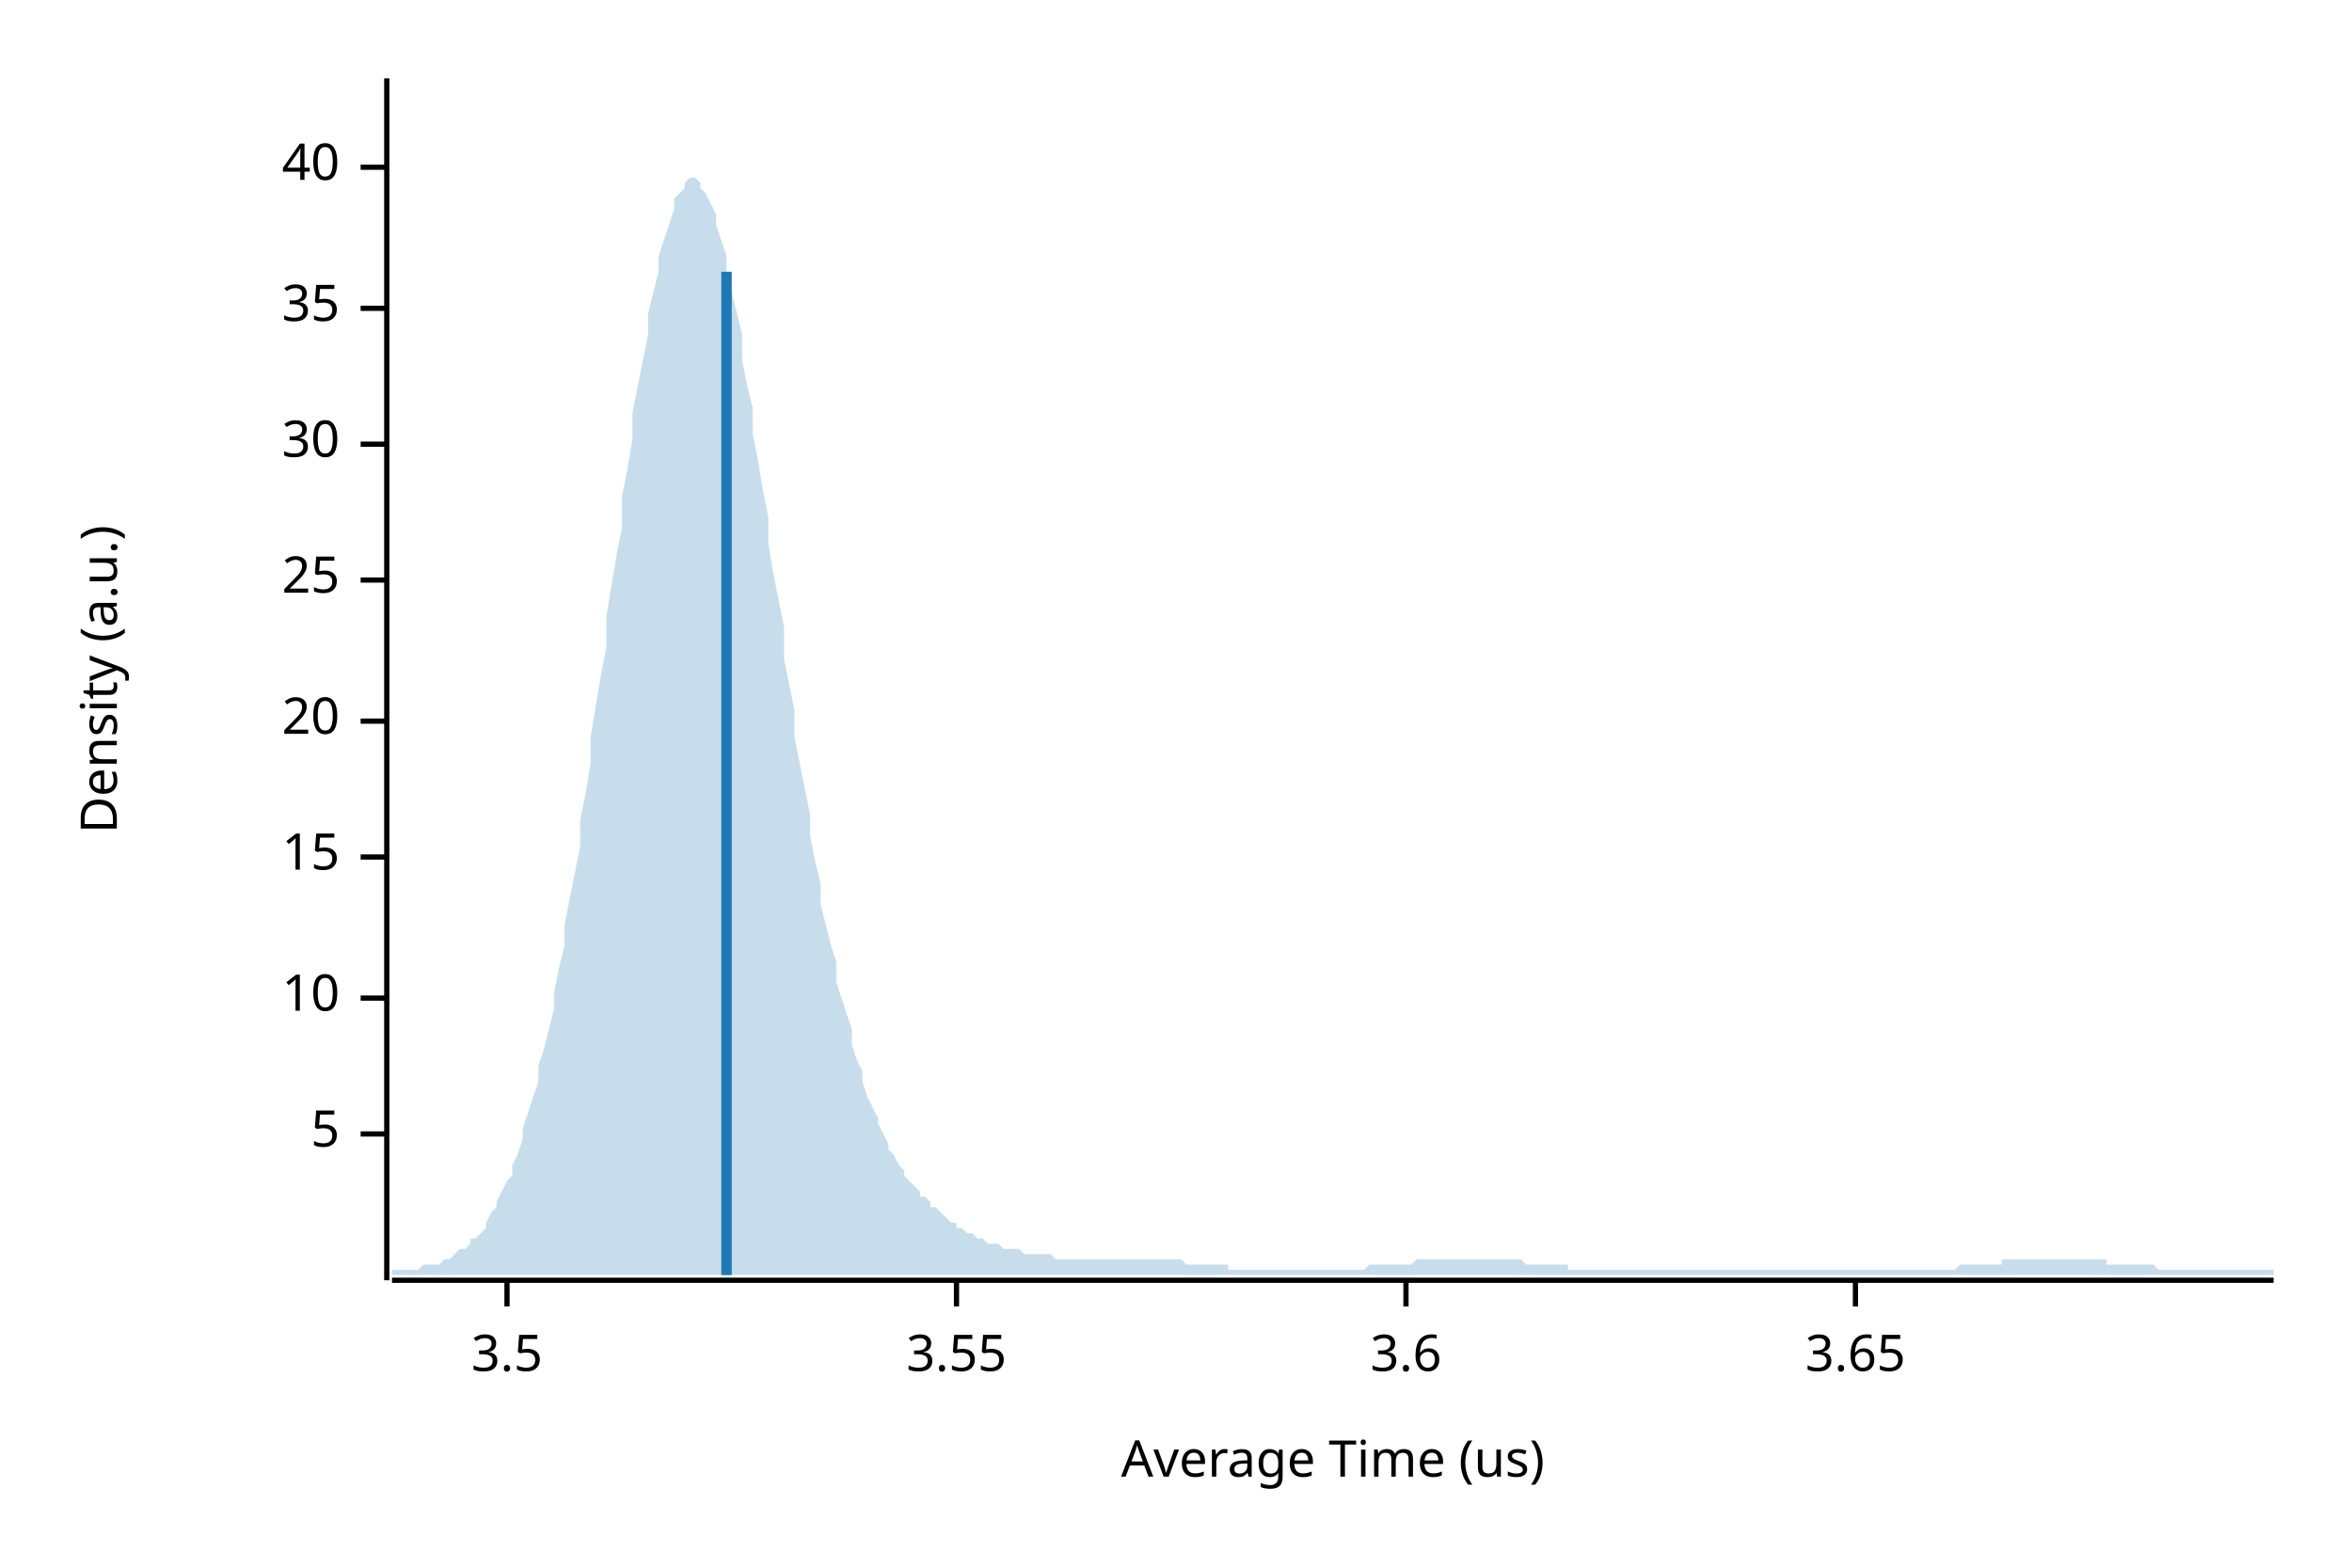
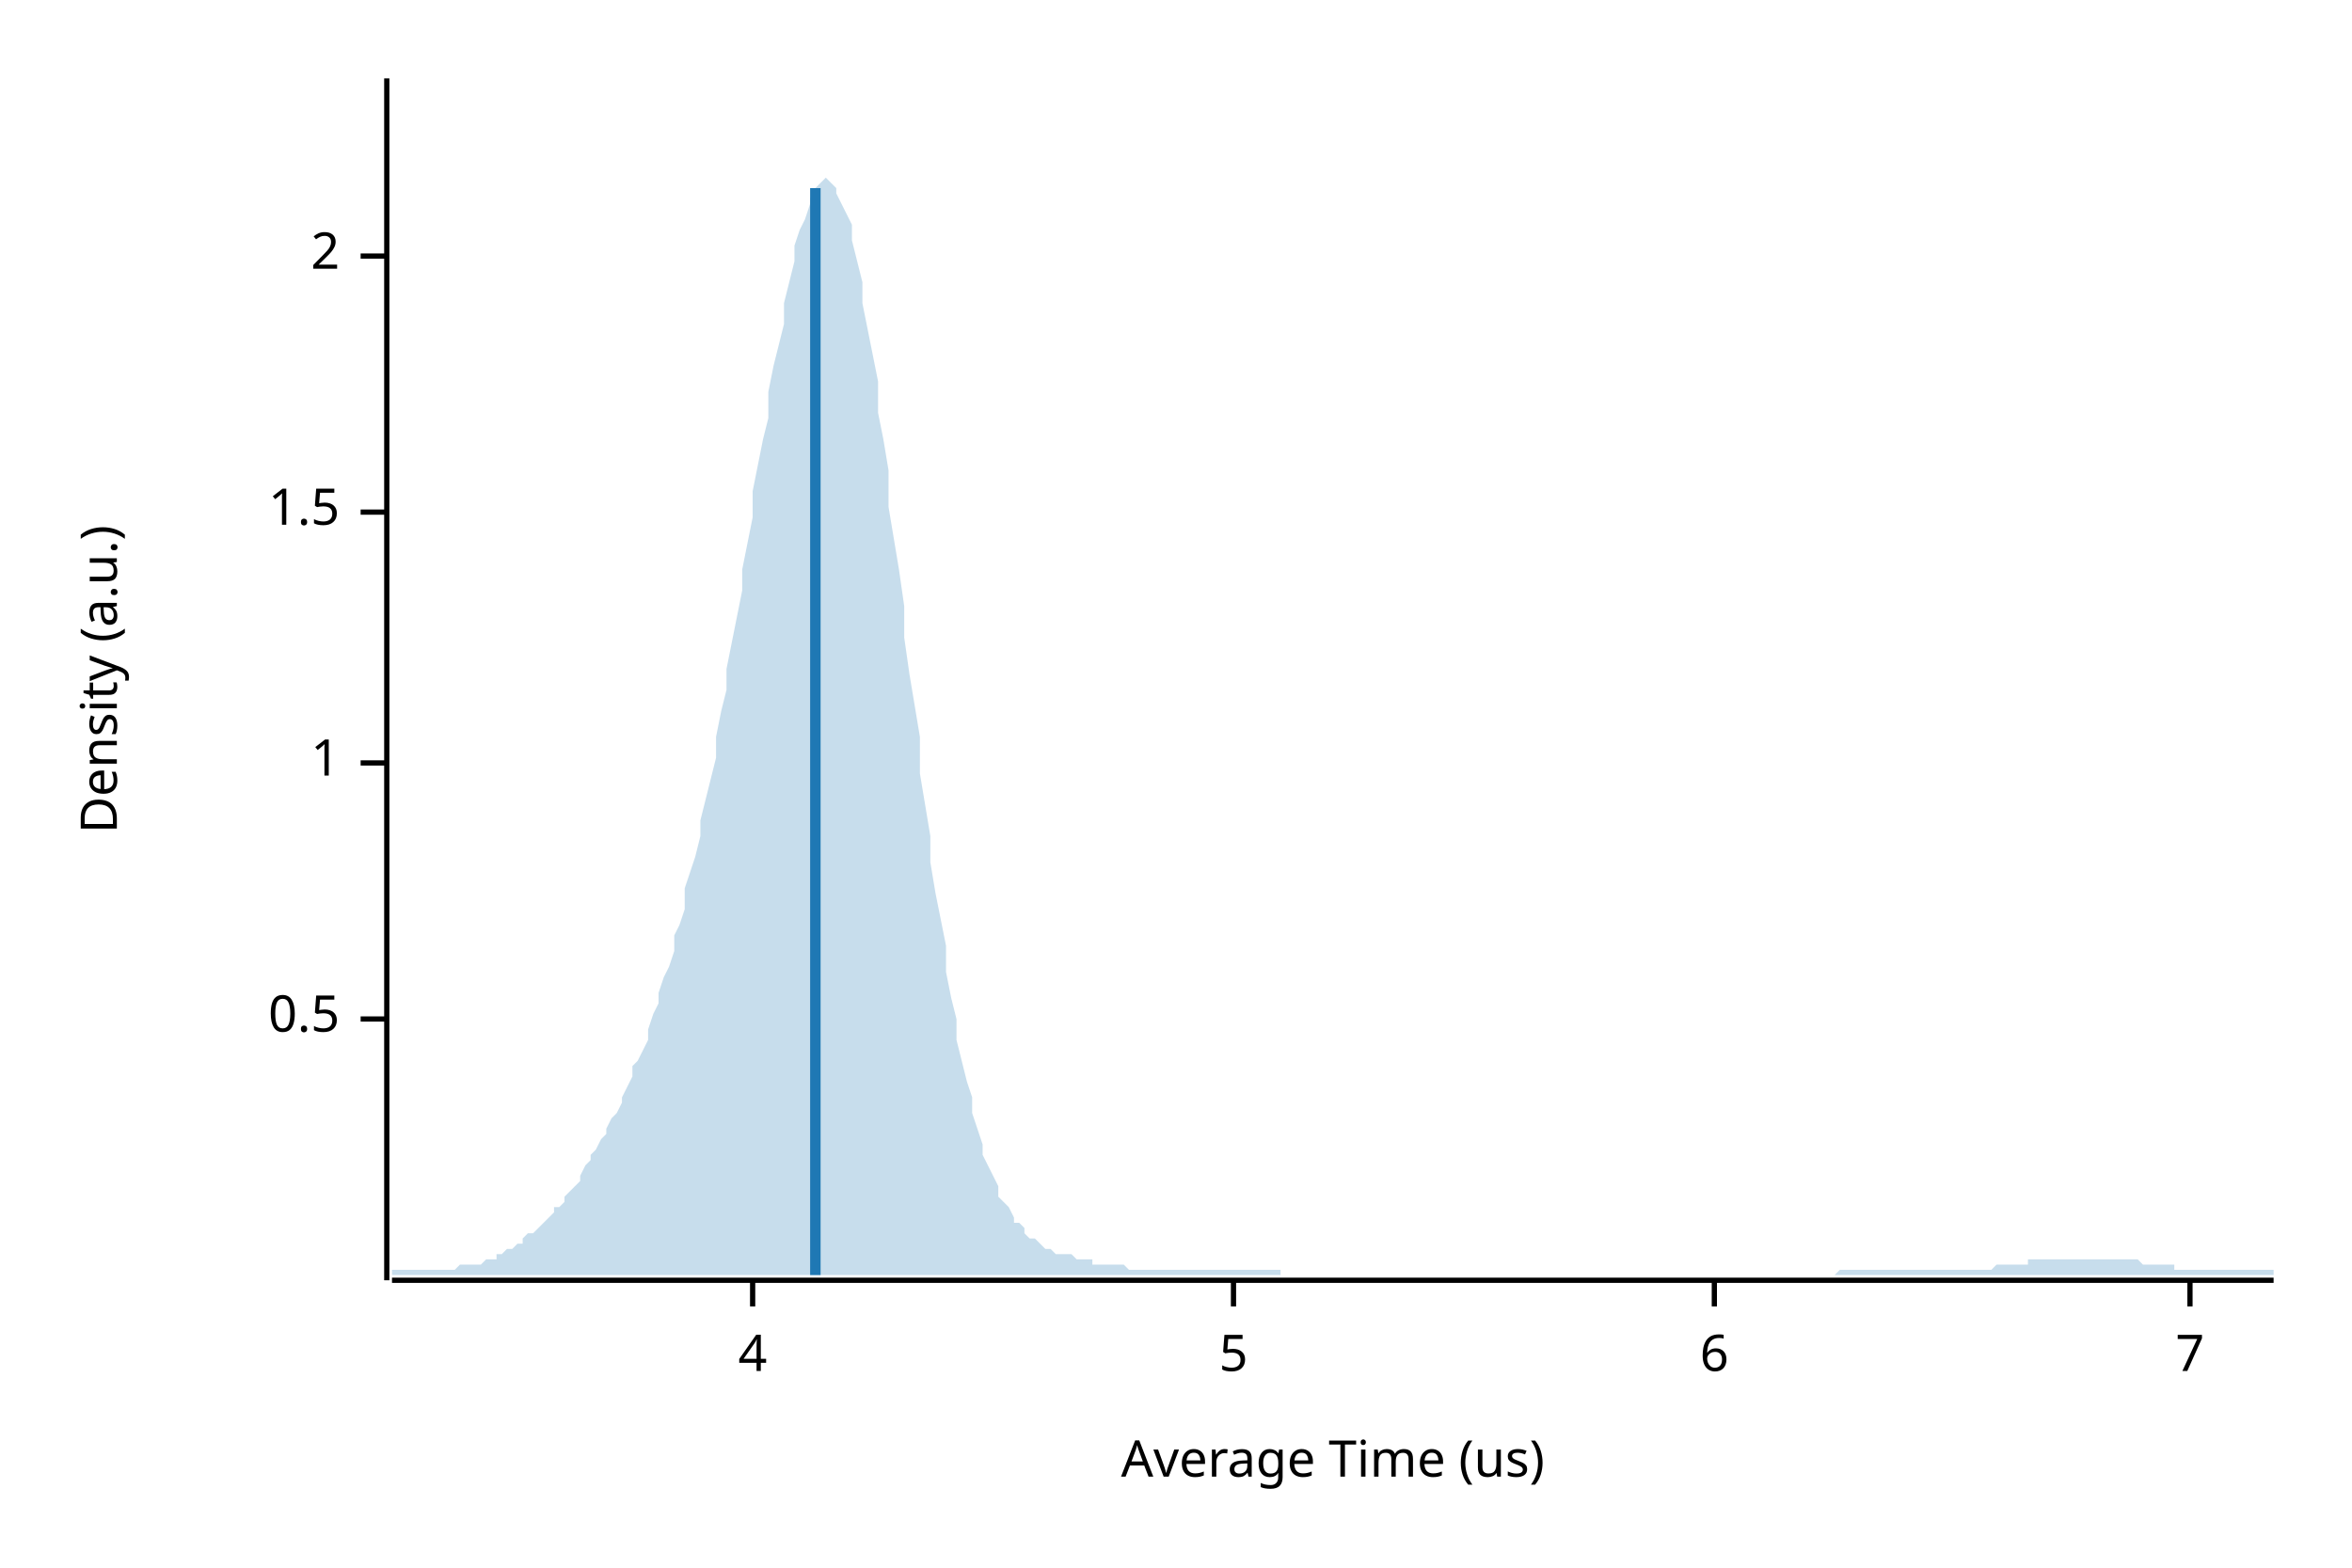
<svg xmlns="http://www.w3.org/2000/svg" width="450" height="300" viewBox="0 0 450 300">
  <text x="15" y="130" dy="0.76em" text-anchor="middle" font-family="sans-serif" font-size="9.677" opacity="1" fill="#000000" transform="rotate(270, 15, 130)">
Density (a.u.)
</text>
  <text x="255" y="285" dy="-0.5ex" text-anchor="middle" font-family="sans-serif" font-size="9.677" opacity="1" fill="#000000">
Average Time (us)
</text>
  <polyline fill="none" opacity="1" stroke="#000000" stroke-width="1" points="74,15 74,245 " />
-   <text x="65" y="217" dy="0.5ex" text-anchor="end" font-family="sans-serif" font-size="9.677" opacity="1" fill="#000000">
+   <text x="65" y="195" dy="0.5ex" text-anchor="end" font-family="sans-serif" font-size="9.677" opacity="1" fill="#000000">
+ 0.5
+ </text>
+   <polyline fill="none" opacity="1" stroke="#000000" stroke-width="1" points="69,195 74,195 " />
+   <text x="65" y="146" dy="0.5ex" text-anchor="end" font-family="sans-serif" font-size="9.677" opacity="1" fill="#000000">
+ 1
+ </text>
+   <polyline fill="none" opacity="1" stroke="#000000" stroke-width="1" points="69,146 74,146 " />
+   <text x="65" y="98" dy="0.5ex" text-anchor="end" font-family="sans-serif" font-size="9.677" opacity="1" fill="#000000">
+ 1.5
+ </text>
+   <polyline fill="none" opacity="1" stroke="#000000" stroke-width="1" points="69,98 74,98 " />
+   <text x="65" y="49" dy="0.5ex" text-anchor="end" font-family="sans-serif" font-size="9.677" opacity="1" fill="#000000">
+ 2
+ </text>
+   <polyline fill="none" opacity="1" stroke="#000000" stroke-width="1" points="69,49 74,49 " />
+   <polyline fill="none" opacity="1" stroke="#000000" stroke-width="1" points="75,245 435,245 " />
+   <text x="144" y="255" dy="0.76em" text-anchor="middle" font-family="sans-serif" font-size="9.677" opacity="1" fill="#000000">
+ 4
+ </text>
+   <polyline fill="none" opacity="1" stroke="#000000" stroke-width="1" points="144,245 144,250 " />
+   <text x="236" y="255" dy="0.76em" text-anchor="middle" font-family="sans-serif" font-size="9.677" opacity="1" fill="#000000">
5
</text>
-   <polyline fill="none" opacity="1" stroke="#000000" stroke-width="1" points="69,217 74,217 " />
-   <text x="65" y="191" dy="0.5ex" text-anchor="end" font-family="sans-serif" font-size="9.677" opacity="1" fill="#000000">
- 10
+   <polyline fill="none" opacity="1" stroke="#000000" stroke-width="1" points="236,245 236,250 " />
+   <text x="328" y="255" dy="0.76em" text-anchor="middle" font-family="sans-serif" font-size="9.677" opacity="1" fill="#000000">
+ 6
</text>
-   <polyline fill="none" opacity="1" stroke="#000000" stroke-width="1" points="69,191 74,191 " />
-   <text x="65" y="164" dy="0.5ex" text-anchor="end" font-family="sans-serif" font-size="9.677" opacity="1" fill="#000000">
- 15
+   <polyline fill="none" opacity="1" stroke="#000000" stroke-width="1" points="328,245 328,250 " />
+   <text x="419" y="255" dy="0.76em" text-anchor="middle" font-family="sans-serif" font-size="9.677" opacity="1" fill="#000000">
+ 7
</text>
-   <polyline fill="none" opacity="1" stroke="#000000" stroke-width="1" points="69,164 74,164 " />
-   <text x="65" y="138" dy="0.5ex" text-anchor="end" font-family="sans-serif" font-size="9.677" opacity="1" fill="#000000">
- 20
- </text>
-   <polyline fill="none" opacity="1" stroke="#000000" stroke-width="1" points="69,138 74,138 " />
-   <text x="65" y="111" dy="0.5ex" text-anchor="end" font-family="sans-serif" font-size="9.677" opacity="1" fill="#000000">
- 25
- </text>
-   <polyline fill="none" opacity="1" stroke="#000000" stroke-width="1" points="69,111 74,111 " />
-   <text x="65" y="85" dy="0.5ex" text-anchor="end" font-family="sans-serif" font-size="9.677" opacity="1" fill="#000000">
- 30
- </text>
-   <polyline fill="none" opacity="1" stroke="#000000" stroke-width="1" points="69,85 74,85 " />
-   <text x="65" y="59" dy="0.5ex" text-anchor="end" font-family="sans-serif" font-size="9.677" opacity="1" fill="#000000">
- 35
- </text>
-   <polyline fill="none" opacity="1" stroke="#000000" stroke-width="1" points="69,59 74,59 " />
-   <text x="65" y="32" dy="0.5ex" text-anchor="end" font-family="sans-serif" font-size="9.677" opacity="1" fill="#000000">
- 40
- </text>
-   <polyline fill="none" opacity="1" stroke="#000000" stroke-width="1" points="69,32 74,32 " />
-   <polyline fill="none" opacity="1" stroke="#000000" stroke-width="1" points="75,245 435,245 " />
-   <text x="97" y="255" dy="0.76em" text-anchor="middle" font-family="sans-serif" font-size="9.677" opacity="1" fill="#000000">
- 3.5
- </text>
-   <polyline fill="none" opacity="1" stroke="#000000" stroke-width="1" points="97,245 97,250 " />
-   <text x="183" y="255" dy="0.76em" text-anchor="middle" font-family="sans-serif" font-size="9.677" opacity="1" fill="#000000">
- 3.55
- </text>
-   <polyline fill="none" opacity="1" stroke="#000000" stroke-width="1" points="183,245 183,250 " />
-   <text x="269" y="255" dy="0.76em" text-anchor="middle" font-family="sans-serif" font-size="9.677" opacity="1" fill="#000000">
- 3.6
- </text>
-   <polyline fill="none" opacity="1" stroke="#000000" stroke-width="1" points="269,245 269,250 " />
-   <text x="355" y="255" dy="0.76em" text-anchor="middle" font-family="sans-serif" font-size="9.677" opacity="1" fill="#000000">
- 3.65
- </text>
-   <polyline fill="none" opacity="1" stroke="#000000" stroke-width="1" points="355,245 355,250 " />
-   <polygon opacity="0.25" fill="#1F78B4" points="75,243 75,243 76,243 77,243 77,243 78,243 79,243 80,243 80,243 81,242 82,242 82,242 83,242 84,242 85,241 85,241 86,241 87,240 87,240 88,239 89,239 90,238 90,237 91,237 92,236 93,235 93,234 94,232 95,231 95,230 96,228 97,226 98,225 98,223 99,221 100,218 100,216 101,213 102,210 103,207 103,204 104,201 105,197 106,193 106,190 107,185 108,181 108,177 109,172 110,167 111,162 111,157 112,152 113,146 113,141 114,135 115,129 116,124 116,118 117,112 118,106 119,101 119,95 120,90 121,84 121,79 122,74 123,69 124,64 124,60 125,56 126,52 126,49 127,46 128,43 129,40 129,38 130,37 131,36 131,35 132,34 133,34 134,35 134,36 135,37 136,39 137,41 137,43 138,46 139,49 139,52 140,56 141,60 142,64 142,69 143,74 144,78 144,83 145,88 146,94 147,99 147,104 148,110 149,115 150,120 150,126 151,131 152,136 152,141 153,146 154,151 155,156 155,160 156,165 157,169 157,173 158,177 159,181 160,184 160,188 161,191 162,194 163,197 163,200 164,203 165,205 165,207 166,210 167,212 168,214 168,215 169,217 170,219 170,220 171,221 172,223 173,224 173,225 174,226 175,227 176,228 176,229 177,229 178,230 178,231 179,231 180,232 181,233 181,233 182,234 183,234 183,235 184,235 185,236 186,236 186,236 187,237 188,237 188,237 189,238 190,238 191,238 191,238 192,239 193,239 194,239 194,239 195,239 196,240 196,240 197,240 198,240 199,240 199,240 200,240 201,240 201,240 202,241 203,241 204,241 204,241 205,241 206,241 207,241 207,241 208,241 209,241 209,241 210,241 211,241 212,241 212,241 213,241 214,241 214,241 215,241 216,241 217,241 217,241 218,241 219,241 220,241 220,241 221,241 222,241 222,241 223,241 224,241 225,241 225,241 226,241 227,242 227,242 228,242 229,242 230,242 230,242 231,242 232,242 232,242 233,242 234,242 235,242 235,243 236,243 237,243 238,243 238,243 239,243 240,243 240,243 241,243 242,243 243,243 243,243 244,243 245,243 245,243 246,243 247,243 248,243 248,243 249,243 250,243 251,243 251,243 252,243 253,243 253,243 254,243 255,243 256,243 256,243 257,243 258,243 258,243 259,243 260,243 261,243 261,243 262,242 263,242 264,242 264,242 265,242 266,242 266,242 267,242 268,242 269,242 269,242 270,242 271,241 271,241 272,241 273,241 274,241 274,241 275,241 276,241 277,241 277,241 278,241 279,241 279,241 280,241 281,241 282,241 282,241 283,241 284,241 284,241 285,241 286,241 287,241 287,241 288,241 289,241 289,241 290,241 291,241 292,242 292,242 293,242 294,242 295,242 295,242 296,242 297,242 297,242 298,242 299,242 300,242 300,243 301,243 302,243 302,243 303,243 304,243 305,243 305,243 306,243 307,243 308,243 308,243 309,243 310,243 310,243 311,243 312,243 313,243 313,243 314,243 315,243 315,243 316,243 317,243 318,243 318,243 319,243 320,243 321,243 321,243 322,243 323,243 323,243 324,243 325,243 326,243 326,243 327,243 328,243 328,243 329,243 330,243 331,243 331,243 332,243 333,243 333,243 334,243 335,243 336,243 336,243 337,243 338,243 339,243 339,243 340,243 341,243 341,243 342,243 343,243 344,243 344,243 345,243 346,243 346,243 347,243 348,243 349,243 349,243 350,243 351,243 352,243 352,243 353,243 354,243 354,243 355,243 356,243 357,243 357,243 358,243 359,243 359,243 360,243 361,243 362,243 362,243 363,243 364,243 365,243 365,243 366,243 367,243 367,243 368,243 369,243 370,243 370,243 371,243 372,243 372,243 373,243 374,243 375,242 375,242 376,242 377,242 378,242 378,242 379,242 380,242 380,242 381,242 382,242 383,242 383,241 384,241 385,241 385,241 386,241 387,241 388,241 388,241 389,241 390,241 390,241 391,241 392,241 393,241 393,241 394,241 395,241 396,241 396,241 397,241 398,241 398,241 399,241 400,241 401,241 401,241 402,241 403,241 403,242 404,242 405,242 406,242 406,242 407,242 408,242 409,242 409,242 410,242 411,242 411,242 412,242 413,243 414,243 414,243 415,243 416,243 416,243 417,243 418,243 419,243 419,243 420,243 421,243 422,243 422,243 423,243 424,243 424,243 425,243 426,243 427,243 427,243 428,243 429,243 429,243 430,243 431,243 432,243 432,243 433,243 434,243 435,243 435,244 75,244 " />
-   <polyline fill="none" opacity="1" stroke="#1F78B4" stroke-width="2" points="139,244 139,52 " />
+   <polyline fill="none" opacity="1" stroke="#000000" stroke-width="1" points="419,245 419,250 " />
+   <polygon opacity="0.25" fill="#1F78B4" points="75,243 75,243 76,243 77,243 77,243 78,243 79,243 80,243 80,243 81,243 82,243 82,243 83,243 84,243 85,243 85,243 86,243 87,243 87,243 88,242 89,242 90,242 90,242 91,242 92,242 93,241 93,241 94,241 95,241 95,240 96,240 97,239 98,239 98,239 99,238 100,238 100,237 101,236 102,236 103,235 103,235 104,234 105,233 106,232 106,231 107,231 108,230 108,229 109,228 110,227 111,226 111,225 112,223 113,222 113,221 114,220 115,218 116,217 116,216 117,214 118,213 119,211 119,210 120,208 121,206 121,204 122,203 123,201 124,199 124,197 125,194 126,192 126,190 127,187 128,185 129,182 129,179 130,177 131,174 131,170 132,167 133,164 134,160 134,157 135,153 136,149 137,145 137,141 138,136 139,132 139,128 140,123 141,118 142,113 142,109 143,104 144,99 144,94 145,89 146,84 147,80 147,75 148,70 149,66 150,62 150,58 151,54 152,50 152,47 153,44 154,42 155,39 155,38 156,36 157,35 157,35 158,34 159,35 160,36 160,37 161,39 162,41 163,43 163,46 164,50 165,54 165,58 166,63 167,68 168,73 168,79 169,84 170,90 170,97 171,103 172,109 173,116 173,122 174,129 175,135 176,141 176,148 177,154 178,160 178,165 179,171 180,176 181,181 181,186 182,191 183,195 183,199 184,203 185,207 186,210 186,213 187,216 188,219 188,221 189,223 190,225 191,227 191,229 192,230 193,231 194,233 194,234 195,234 196,235 196,236 197,237 198,237 199,238 199,238 200,239 201,239 201,239 202,240 203,240 204,240 204,240 205,240 206,241 207,241 207,241 208,241 209,241 209,242 210,242 211,242 212,242 212,242 213,242 214,242 214,242 215,242 216,243 217,243 217,243 218,243 219,243 220,243 220,243 221,243 222,243 222,243 223,243 224,243 225,243 225,243 226,243 227,243 227,243 228,243 229,243 230,243 230,243 231,243 232,243 232,243 233,243 234,243 235,243 235,243 236,243 237,243 238,243 238,243 239,243 240,243 240,243 241,243 242,243 243,243 243,243 244,243 245,243 245,244 246,244 247,244 248,244 248,244 249,244 250,244 251,244 251,244 252,244 253,244 253,244 254,244 255,244 256,244 256,244 257,244 258,244 258,244 259,244 260,244 261,244 261,244 262,244 263,244 264,244 264,244 265,244 266,244 266,244 267,244 268,244 269,244 269,244 270,244 271,244 271,244 272,244 273,244 274,244 274,244 275,244 276,244 277,244 277,244 278,244 279,244 279,244 280,244 281,244 282,244 282,244 283,244 284,244 284,244 285,244 286,244 287,244 287,244 288,244 289,244 289,244 290,244 291,244 292,244 292,244 293,244 294,244 295,244 295,244 296,244 297,244 297,244 298,244 299,244 300,244 300,244 301,244 302,244 302,244 303,244 304,244 305,244 305,244 306,244 307,244 308,244 308,244 309,244 310,244 310,244 311,244 312,244 313,244 313,244 314,244 315,244 315,244 316,244 317,244 318,244 318,244 319,244 320,244 321,244 321,244 322,244 323,244 323,244 324,244 325,244 326,244 326,244 327,244 328,244 328,244 329,244 330,244 331,244 331,244 332,244 333,244 333,244 334,244 335,244 336,244 336,244 337,244 338,244 339,244 339,244 340,244 341,244 341,244 342,244 343,244 344,244 344,244 345,244 346,244 346,244 347,244 348,244 349,244 349,244 350,244 351,244 352,243 352,243 353,243 354,243 354,243 355,243 356,243 357,243 357,243 358,243 359,243 359,243 360,243 361,243 362,243 362,243 363,243 364,243 365,243 365,243 366,243 367,243 367,243 368,243 369,243 370,243 370,243 371,243 372,243 372,243 373,243 374,243 375,243 375,243 376,243 377,243 378,243 378,243 379,243 380,243 380,243 381,243 382,242 383,242 383,242 384,242 385,242 385,242 386,242 387,242 388,242 388,241 389,241 390,241 390,241 391,241 392,241 393,241 393,241 394,241 395,241 396,241 396,241 397,241 398,241 398,241 399,241 400,241 401,241 401,241 402,241 403,241 403,241 404,241 405,241 406,241 406,241 407,241 408,241 409,241 409,241 410,242 411,242 411,242 412,242 413,242 414,242 414,242 415,242 416,242 416,243 417,243 418,243 419,243 419,243 420,243 421,243 422,243 422,243 423,243 424,243 424,243 425,243 426,243 427,243 427,243 428,243 429,243 429,243 430,243 431,243 432,243 432,243 433,243 434,243 435,243 435,244 75,244 " />
+   <polyline fill="none" opacity="1" stroke="#1F78B4" stroke-width="2" points="156,244 156,36 " />
</svg>
